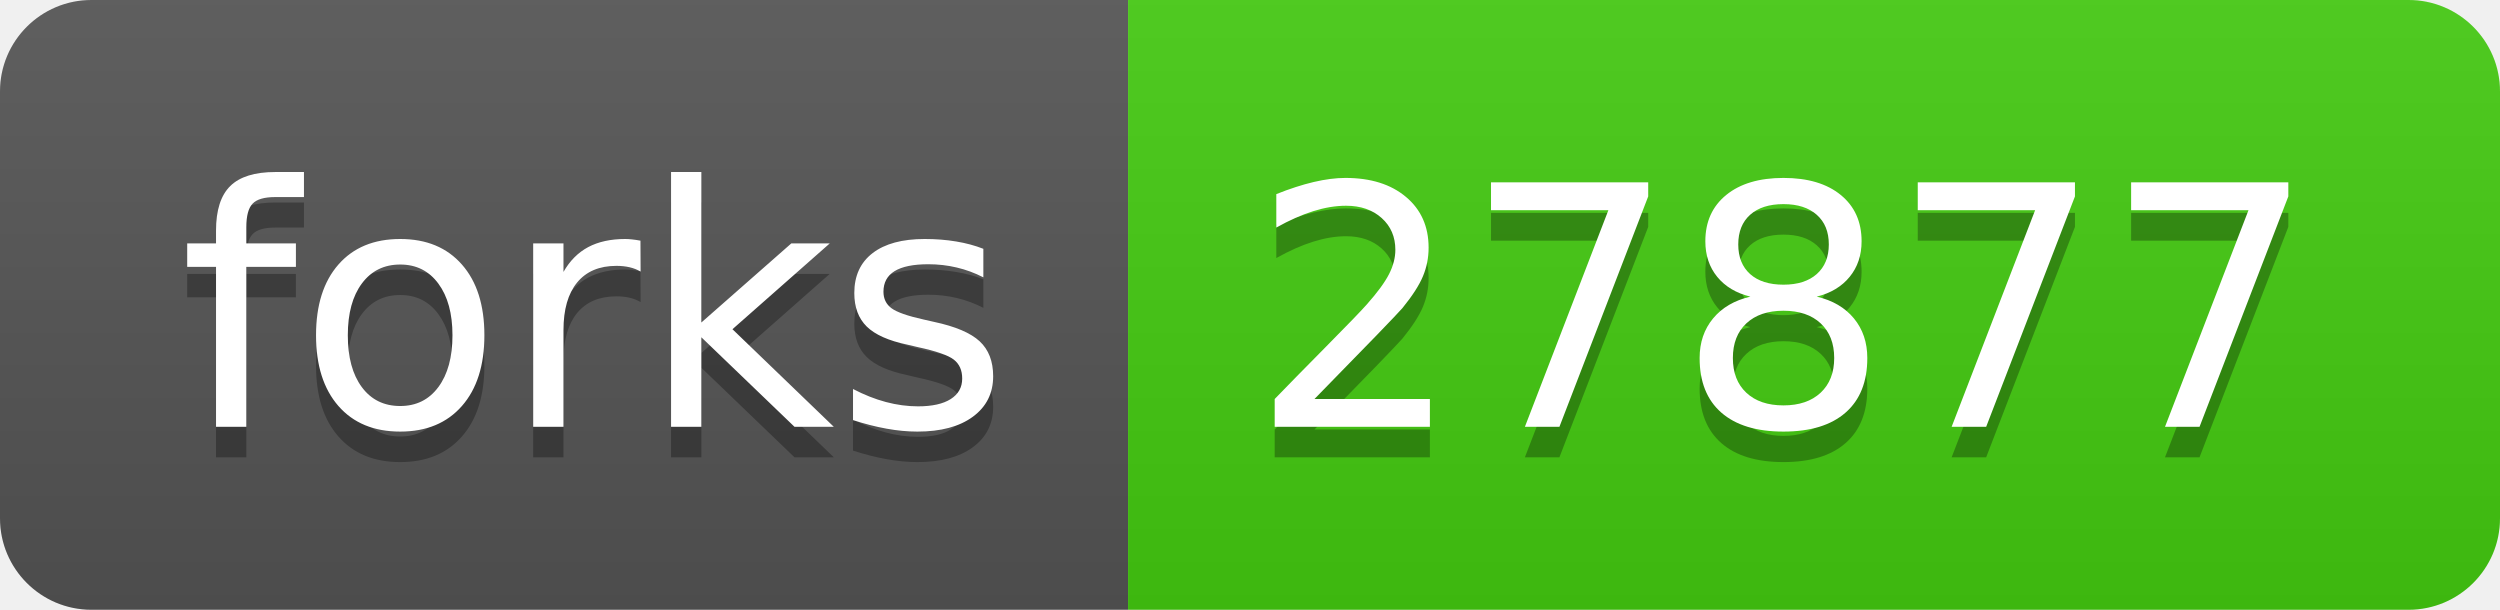
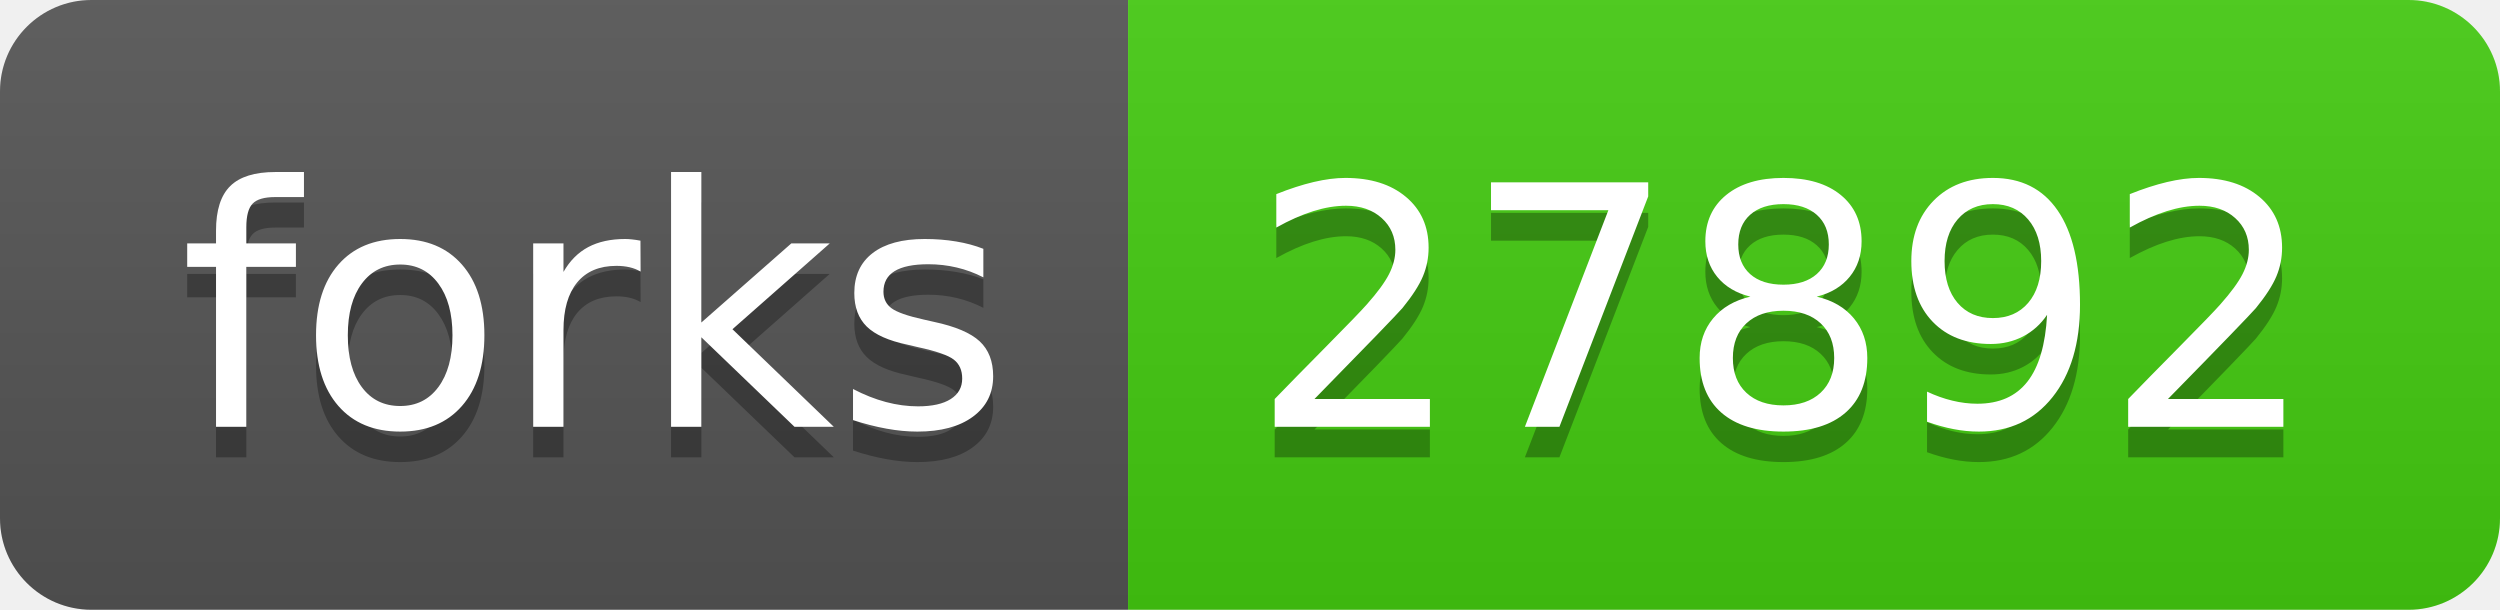
- <svg xmlns="http://www.w3.org/2000/svg" width="82" height="20" role="img" aria-label="forks: 27877">
+ <svg xmlns="http://www.w3.org/2000/svg" width="82" height="20" role="img" aria-label="forks: 27892">
  <linearGradient id="s" x2="0" y2="100%">
    <stop offset="0" stop-color="#bbb" stop-opacity=".1" />
    <stop offset="1" stop-opacity=".1" />
  </linearGradient>
  <clipPath id="r">
    <rect width="82" height="20" rx="3" fill="#fff" />
  </clipPath>
  <g clip-path="url(#r)">
    <rect width="37" height="20" fill="#555" />
    <rect x="37" width="45" height="20" fill="#4c1" />
    <rect width="82" height="20" fill="url(#s)" />
  </g>
  <g fill="#fff" text-anchor="middle" font-family="Verdana,Geneva,DejaVu Sans,sans-serif" text-rendering="geometricPrecision" font-size="110">
    <text aria-hidden="true" x="195" y="150" fill="#010101" fill-opacity=".3" transform="scale(.1)" textLength="270">forks</text>
    <text x="195" y="140" transform="scale(.1)" fill="#fff" textLength="270">forks</text>
-     <text aria-hidden="true" x="585" y="150" fill="#010101" fill-opacity=".3" transform="scale(.1)" textLength="350">27877</text>
-     <text x="585" y="140" transform="scale(.1)" fill="#fff" textLength="350">27877</text>
+     <text aria-hidden="true" x="585" y="150" fill="#010101" fill-opacity=".3" transform="scale(.1)" textLength="350">27892</text>
+     <text x="585" y="140" transform="scale(.1)" fill="#fff" textLength="350">27892</text>
  </g>
</svg>
